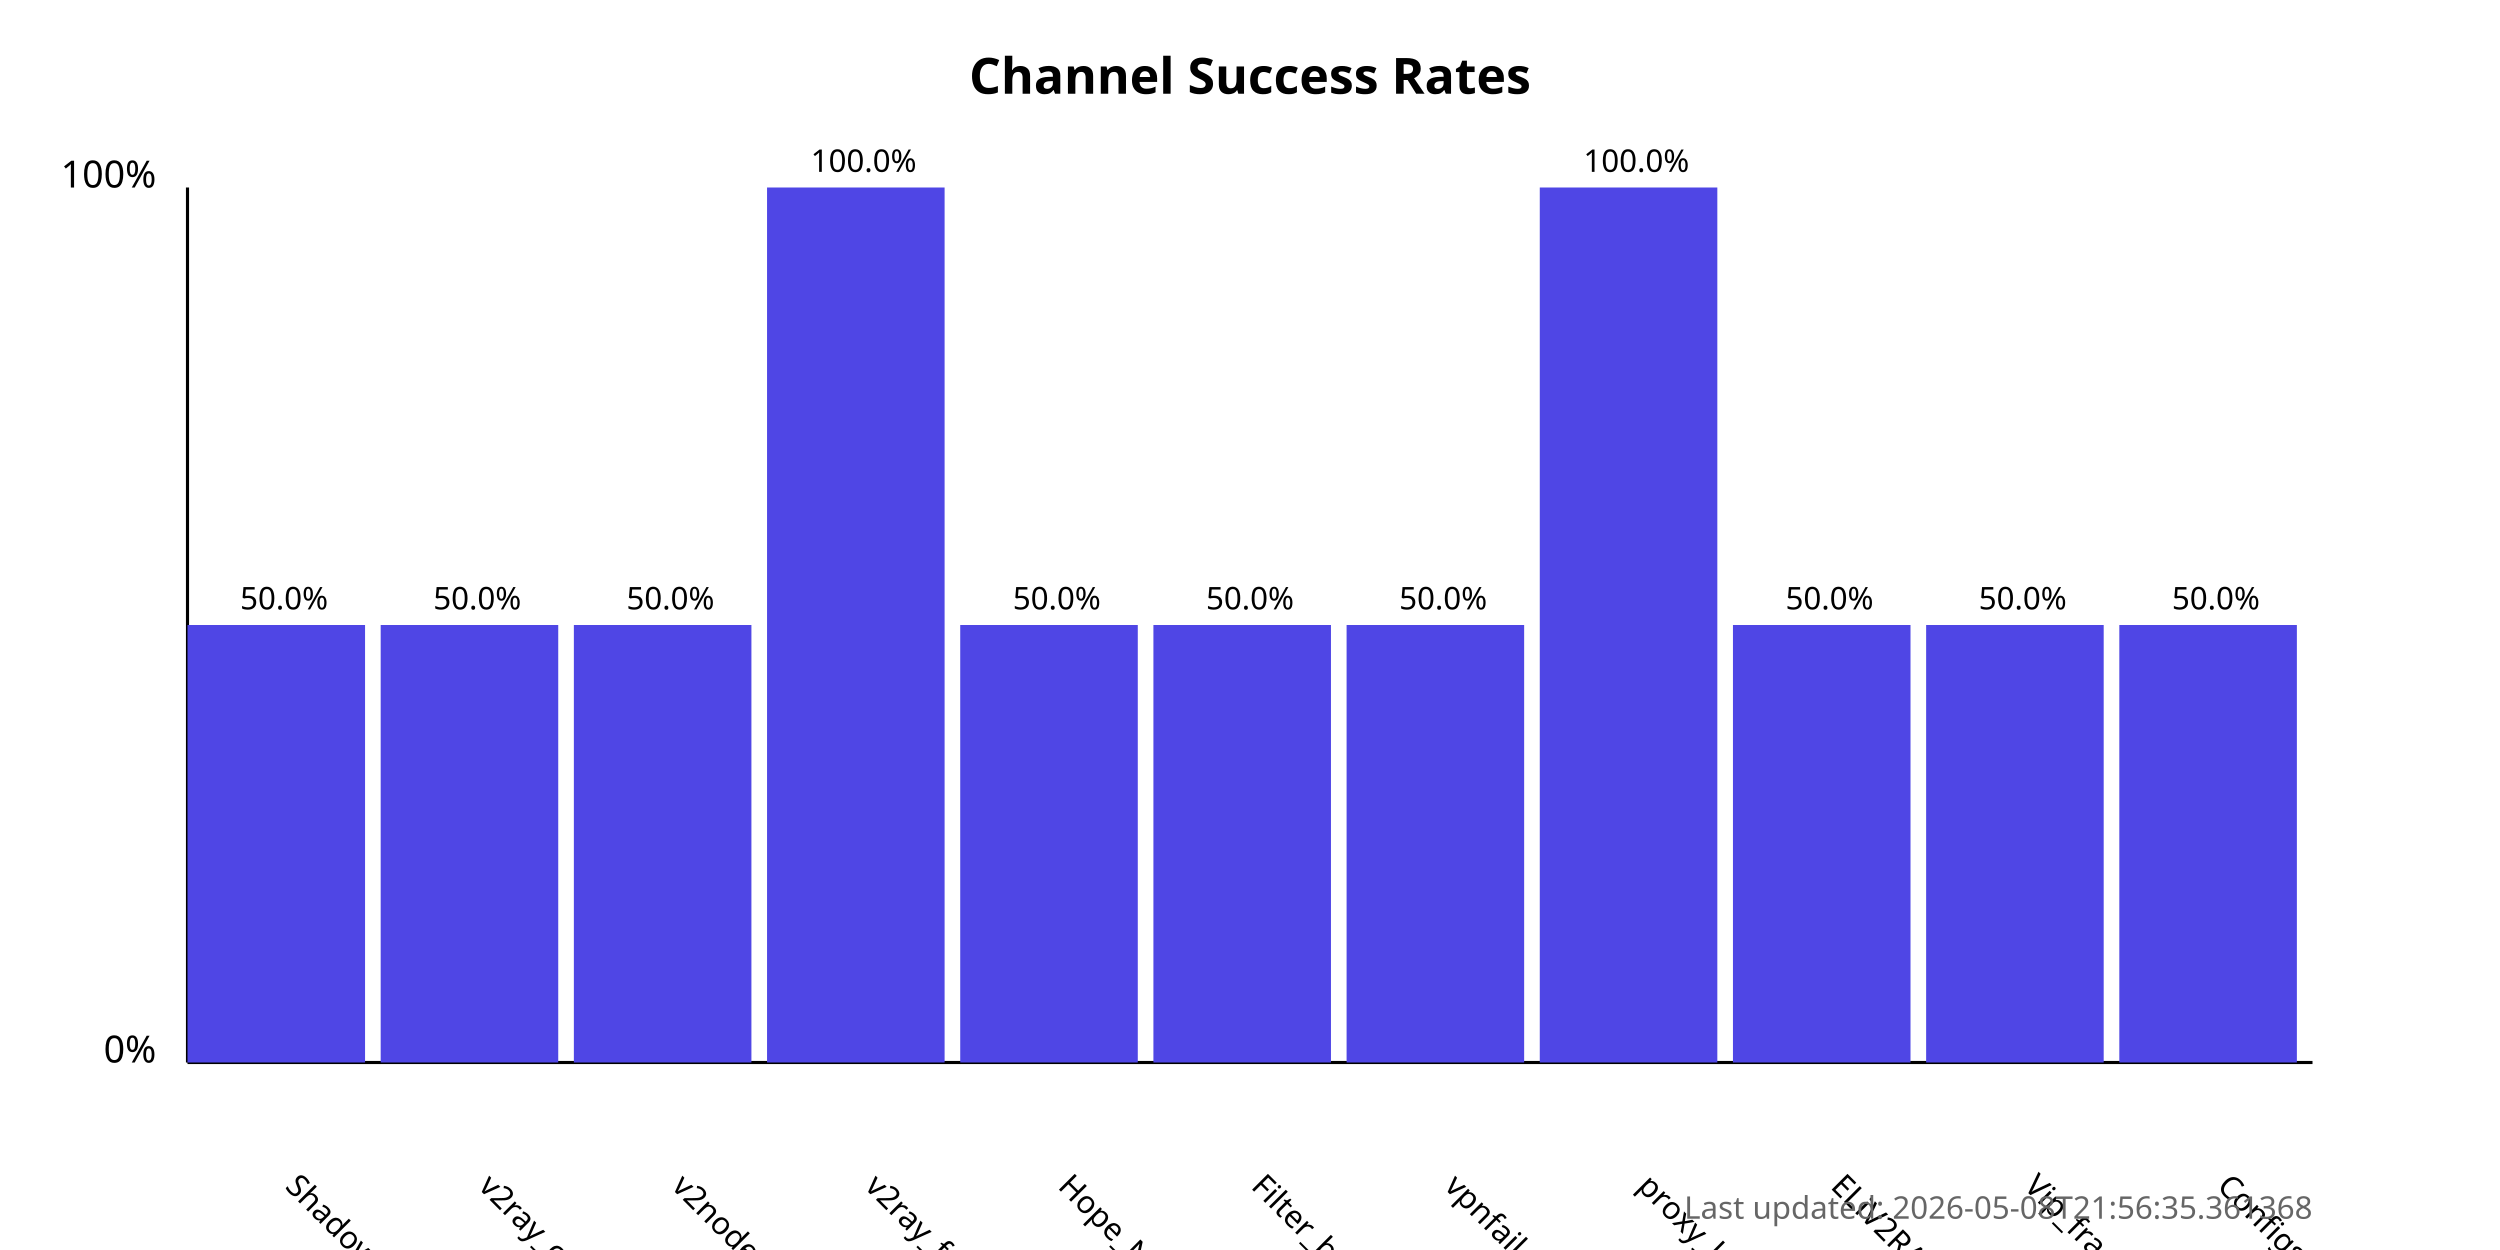
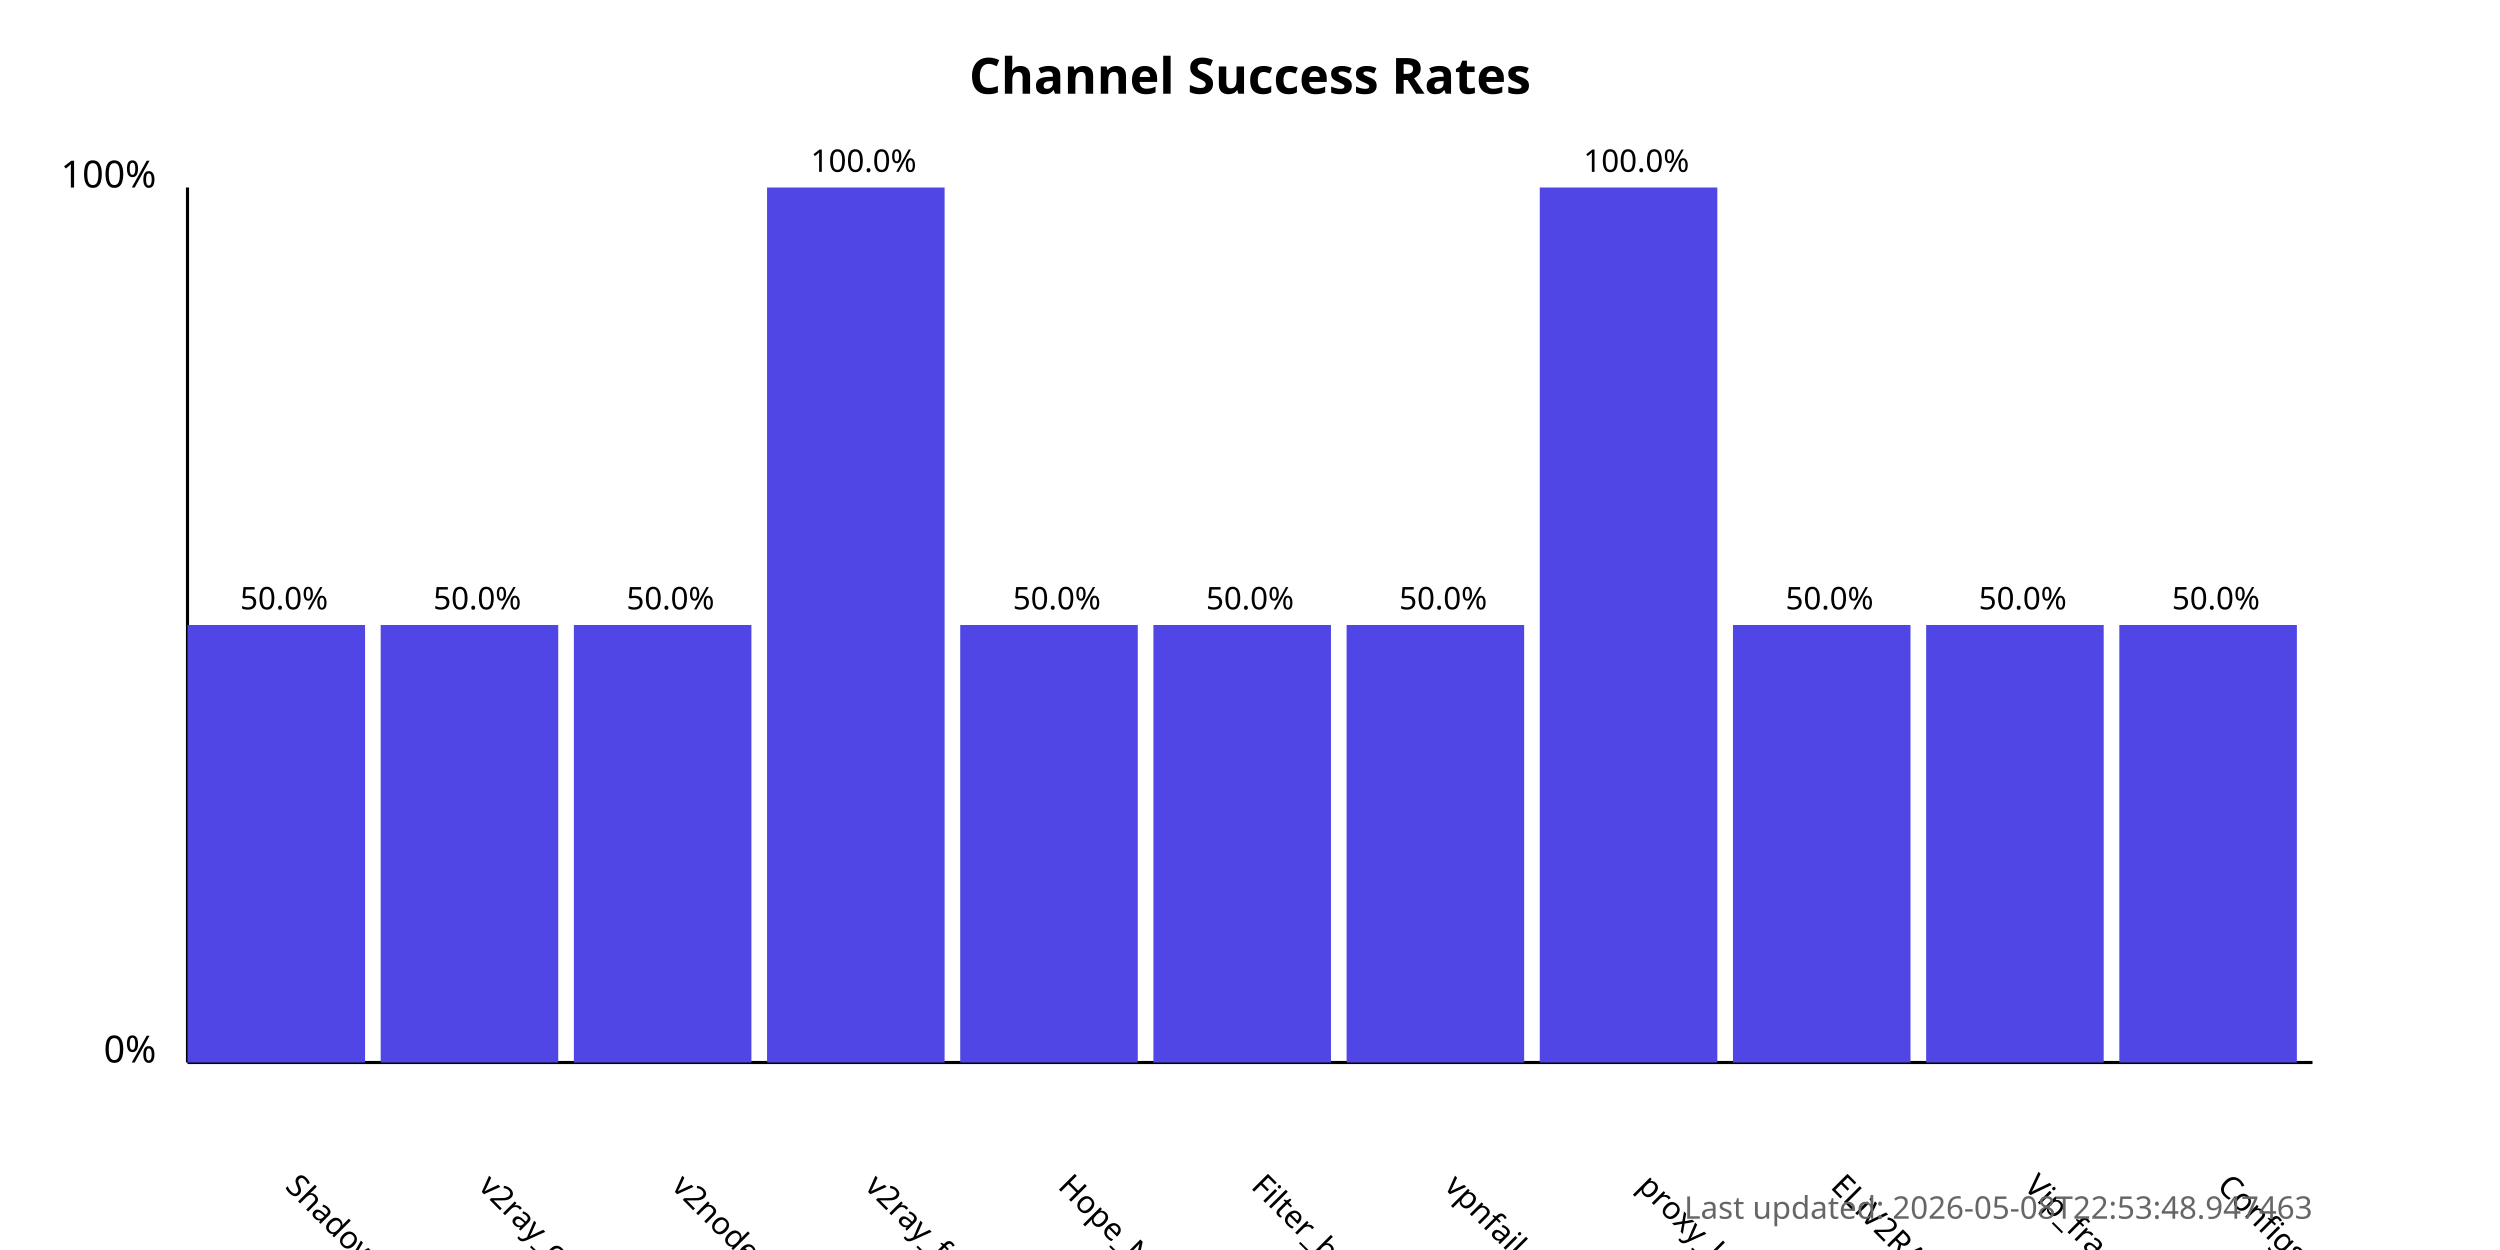
<svg xmlns="http://www.w3.org/2000/svg" width="800" height="400">
  <style>
            .chart-title { font: bold 16px sans-serif; }
            .axis-label { font: 12px sans-serif; }
            .tick-label { font: 10px sans-serif; }
            .bar { fill: #4f46e5; }
            .bar:hover { fill: #6366f1; }
            .timestamp { font: 10px sans-serif; fill: #666; }
        </style>
  <text x="400.0" y="30" text-anchor="middle" class="chart-title">
            Channel Success Rates
        </text>
  <line x1="60" y1="340" x2="60" y2="60" stroke="black" stroke-width="1" />
  <line x1="60" y1="340" x2="740" y2="340" stroke="black" stroke-width="1" />
  <text x="50" y="340" text-anchor="end" class="axis-label">0%</text>
  <text x="50" y="60" text-anchor="end" class="axis-label">100%</text>
  <g>
    <rect x="60" y="200.0" width="56.818" height="140.0" class="bar" />
    <text x="90.909" y="380" transform="rotate(45, 90.90909, 380)" text-anchor="start" class="tick-label">
                ShadowProxy66
            </text>
    <text x="90.909" y="195.0" text-anchor="middle" class="tick-label">
                50.0%
            </text>
  </g>
  <g>
    <rect x="121.818" y="200.0" width="56.818" height="140.0" class="bar" />
    <text x="152.727" y="380" transform="rotate(45, 152.7273, 380)" text-anchor="start" class="tick-label">
                v2ray_configs_pool
            </text>
    <text x="152.727" y="195.0" text-anchor="middle" class="tick-label">
                50.0%
            </text>
  </g>
  <g>
    <rect x="183.636" y="200.0" width="56.818" height="140.0" class="bar" />
    <text x="214.545" y="380" transform="rotate(45, 214.5455, 380)" text-anchor="start" class="tick-label">
                v2nodes
            </text>
    <text x="214.545" y="195.0" text-anchor="middle" class="tick-label">
                50.0%
            </text>
  </g>
  <g>
    <rect x="245.455" y="60.0" width="56.818" height="280.0" class="bar" />
    <text x="276.364" y="380" transform="rotate(45, 276.3636, 380)" text-anchor="start" class="tick-label">
                v2ray_free_conf
            </text>
    <text x="276.364" y="55.0" text-anchor="middle" class="tick-label">
                100.0%
            </text>
  </g>
  <g>
    <rect x="307.273" y="200.0" width="56.818" height="140.0" class="bar" />
    <text x="338.182" y="380" transform="rotate(45, 338.1818, 380)" text-anchor="start" class="tick-label">
                Hope_Net
            </text>
    <text x="338.182" y="195.0" text-anchor="middle" class="tick-label">
                50.0%
            </text>
  </g>
  <g>
    <rect x="369.091" y="200.0" width="56.818" height="140.0" class="bar" />
    <text x="400.0" y="380" transform="rotate(45, 400.0, 380)" text-anchor="start" class="tick-label">
                Filter_breaker
            </text>
    <text x="400.0" y="195.0" text-anchor="middle" class="tick-label">
                50.0%
            </text>
  </g>
  <g>
    <rect x="430.909" y="200.0" width="56.818" height="140.0" class="bar" />
    <text x="461.818" y="380" transform="rotate(45, 461.8182, 380)" text-anchor="start" class="tick-label">
                vpnfail_vless
            </text>
    <text x="461.818" y="195.0" text-anchor="middle" class="tick-label">
                50.0%
            </text>
  </g>
  <g>
    <rect x="492.727" y="60.0" width="56.818" height="280.0" class="bar" />
    <text x="523.636" y="380" transform="rotate(45, 523.6364, 380)" text-anchor="start" class="tick-label">
                proxy_kafee
            </text>
    <text x="523.636" y="55.0" text-anchor="middle" class="tick-label">
                100.0%
            </text>
  </g>
  <g>
    <rect x="554.545" y="200.0" width="56.818" height="140.0" class="bar" />
    <text x="585.455" y="380" transform="rotate(45, 585.4545, 380)" text-anchor="start" class="tick-label">
                ELiV2RAY
            </text>
    <text x="585.455" y="195.0" text-anchor="middle" class="tick-label">
                50.0%
            </text>
  </g>
  <g>
    <rect x="616.364" y="200.0" width="56.818" height="140.0" class="bar" />
    <text x="647.273" y="380" transform="rotate(45, 647.2727, 380)" text-anchor="start" class="tick-label">
                Vip_fragment_v2ray
            </text>
    <text x="647.273" y="195.0" text-anchor="middle" class="tick-label">
                50.0%
            </text>
  </g>
  <g>
    <rect x="678.182" y="200.0" width="56.818" height="140.0" class="bar" />
    <text x="709.091" y="380" transform="rotate(45, 709.0909, 380)" text-anchor="start" class="tick-label">
                ConfigsHubPlus
            </text>
    <text x="709.091" y="195.0" text-anchor="middle" class="tick-label">
                50.0%
            </text>
  </g>
  <text x="740" y="390" text-anchor="end" class="timestamp">
-             Last updated: 2026-05-08T21:56:35.361368
+             Last updated: 2026-05-08T22:53:48.947463
        </text>
</svg>
